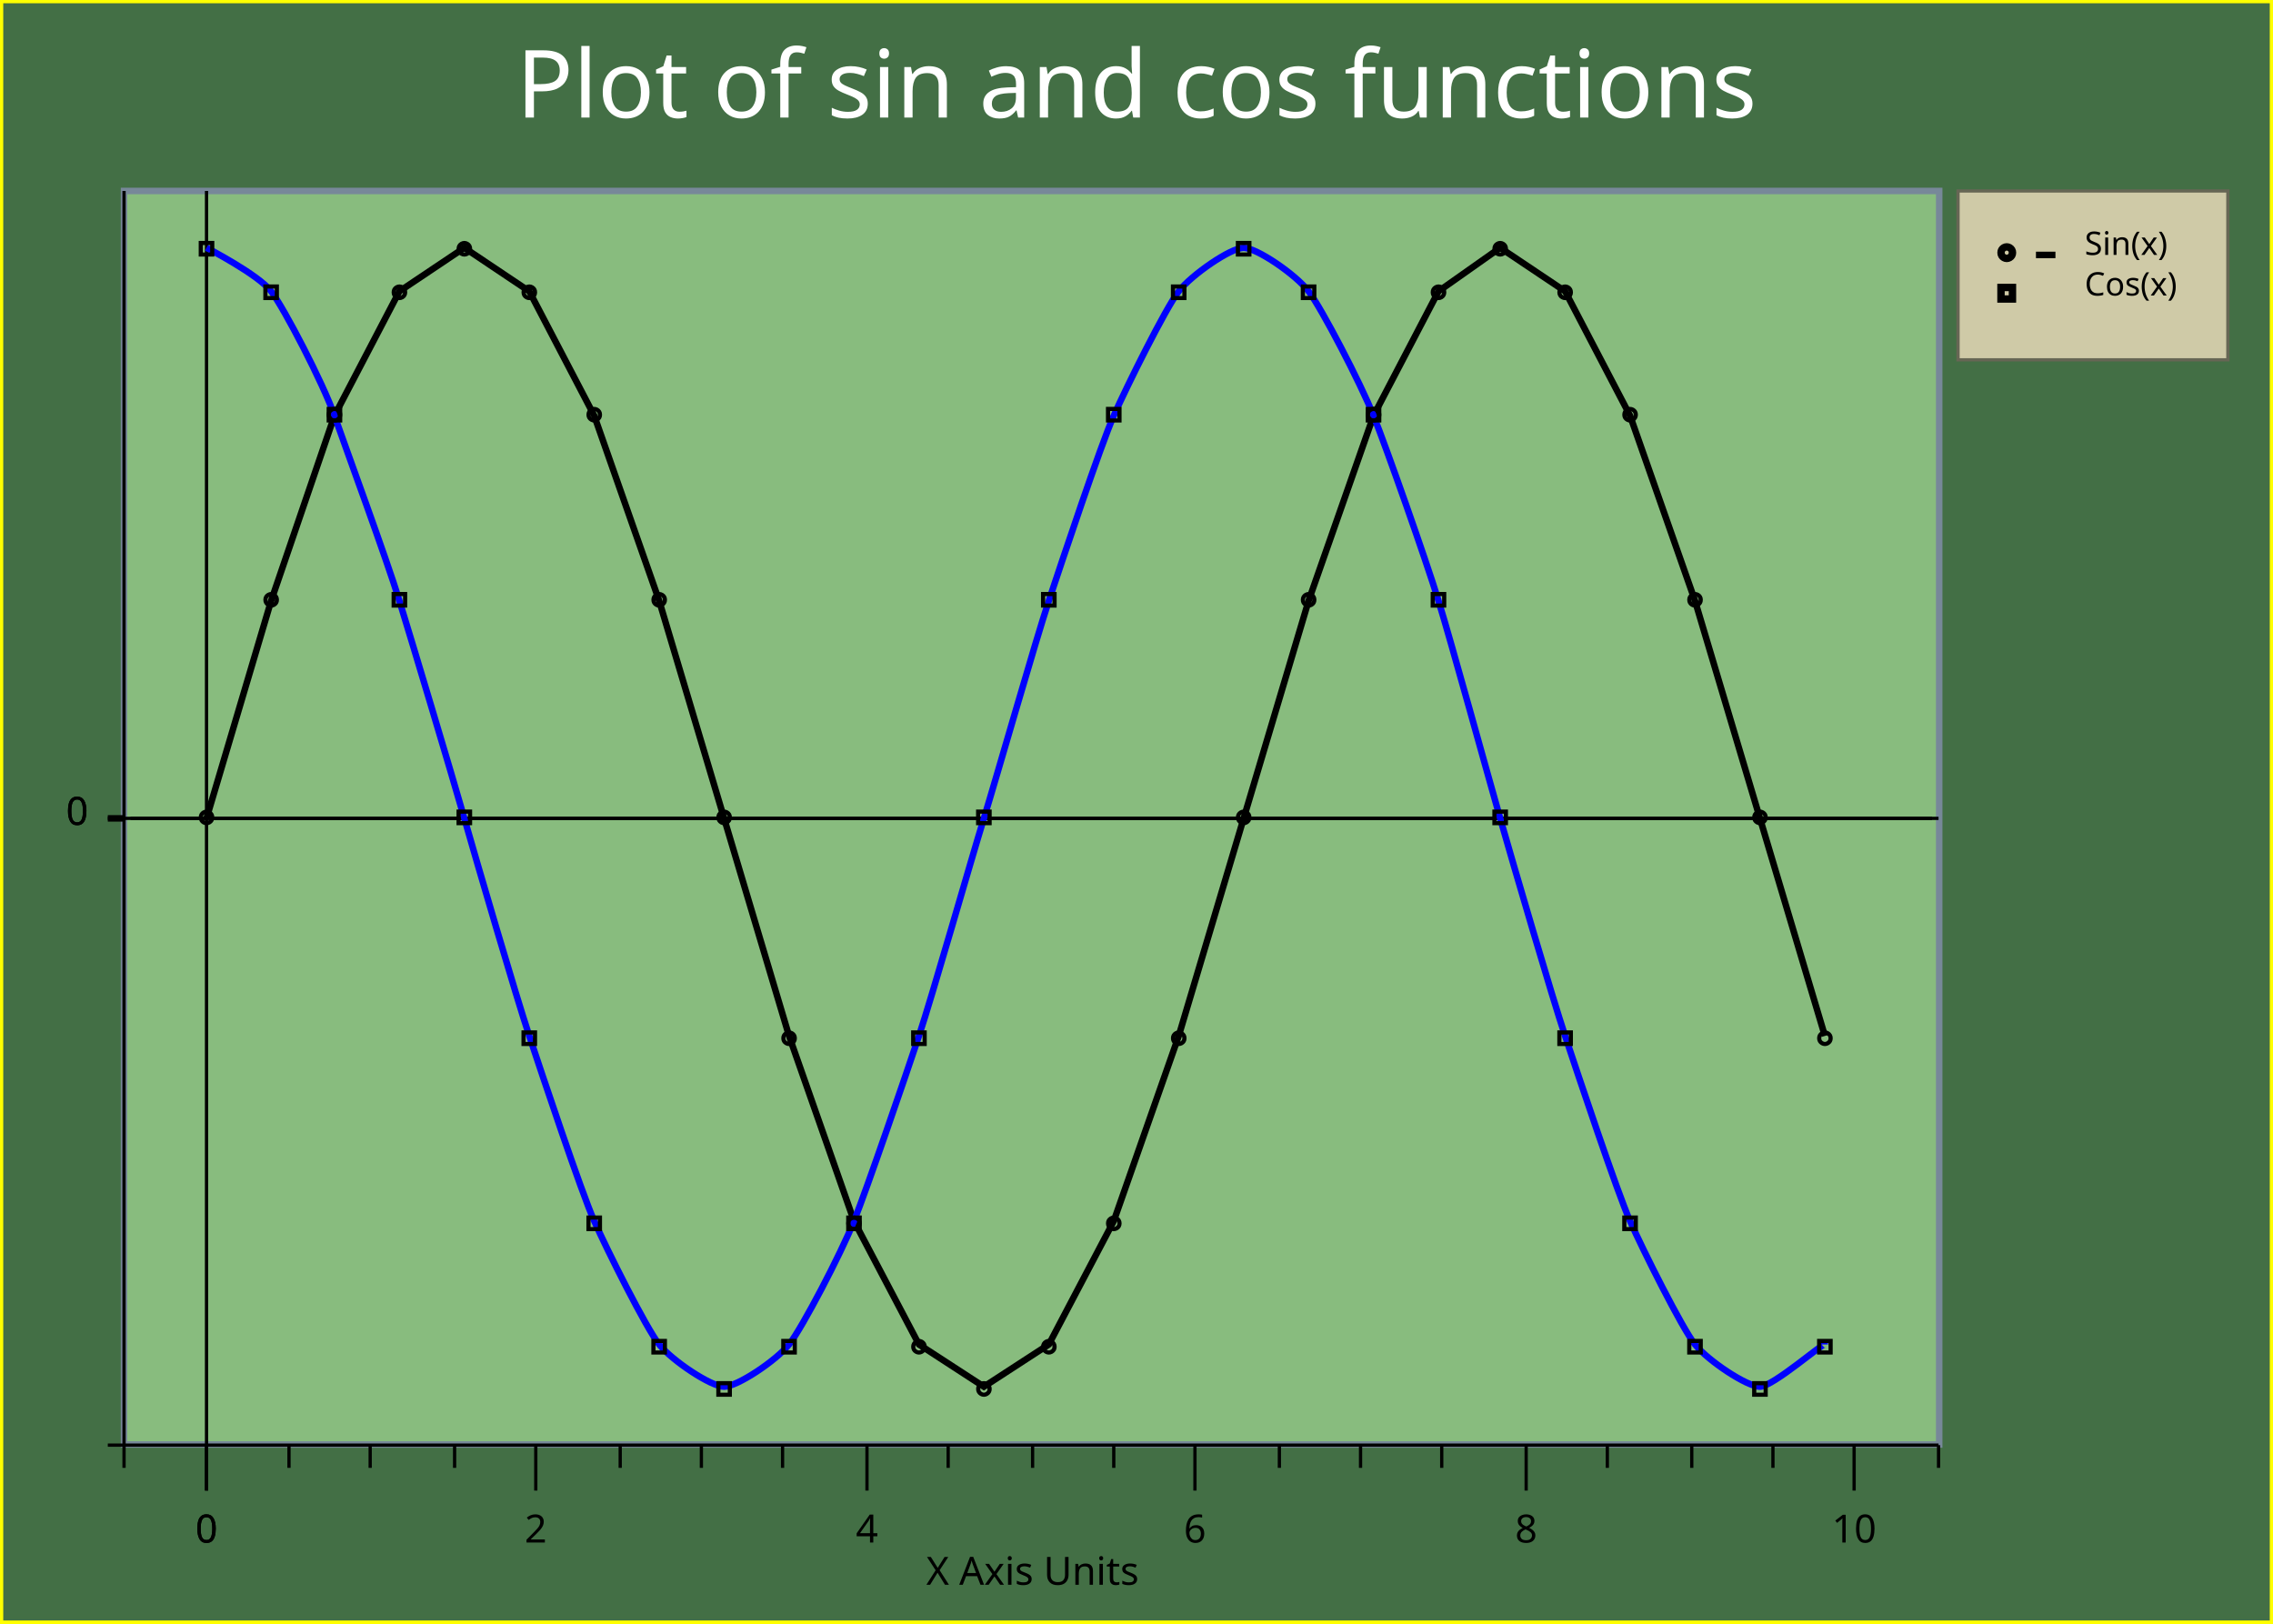
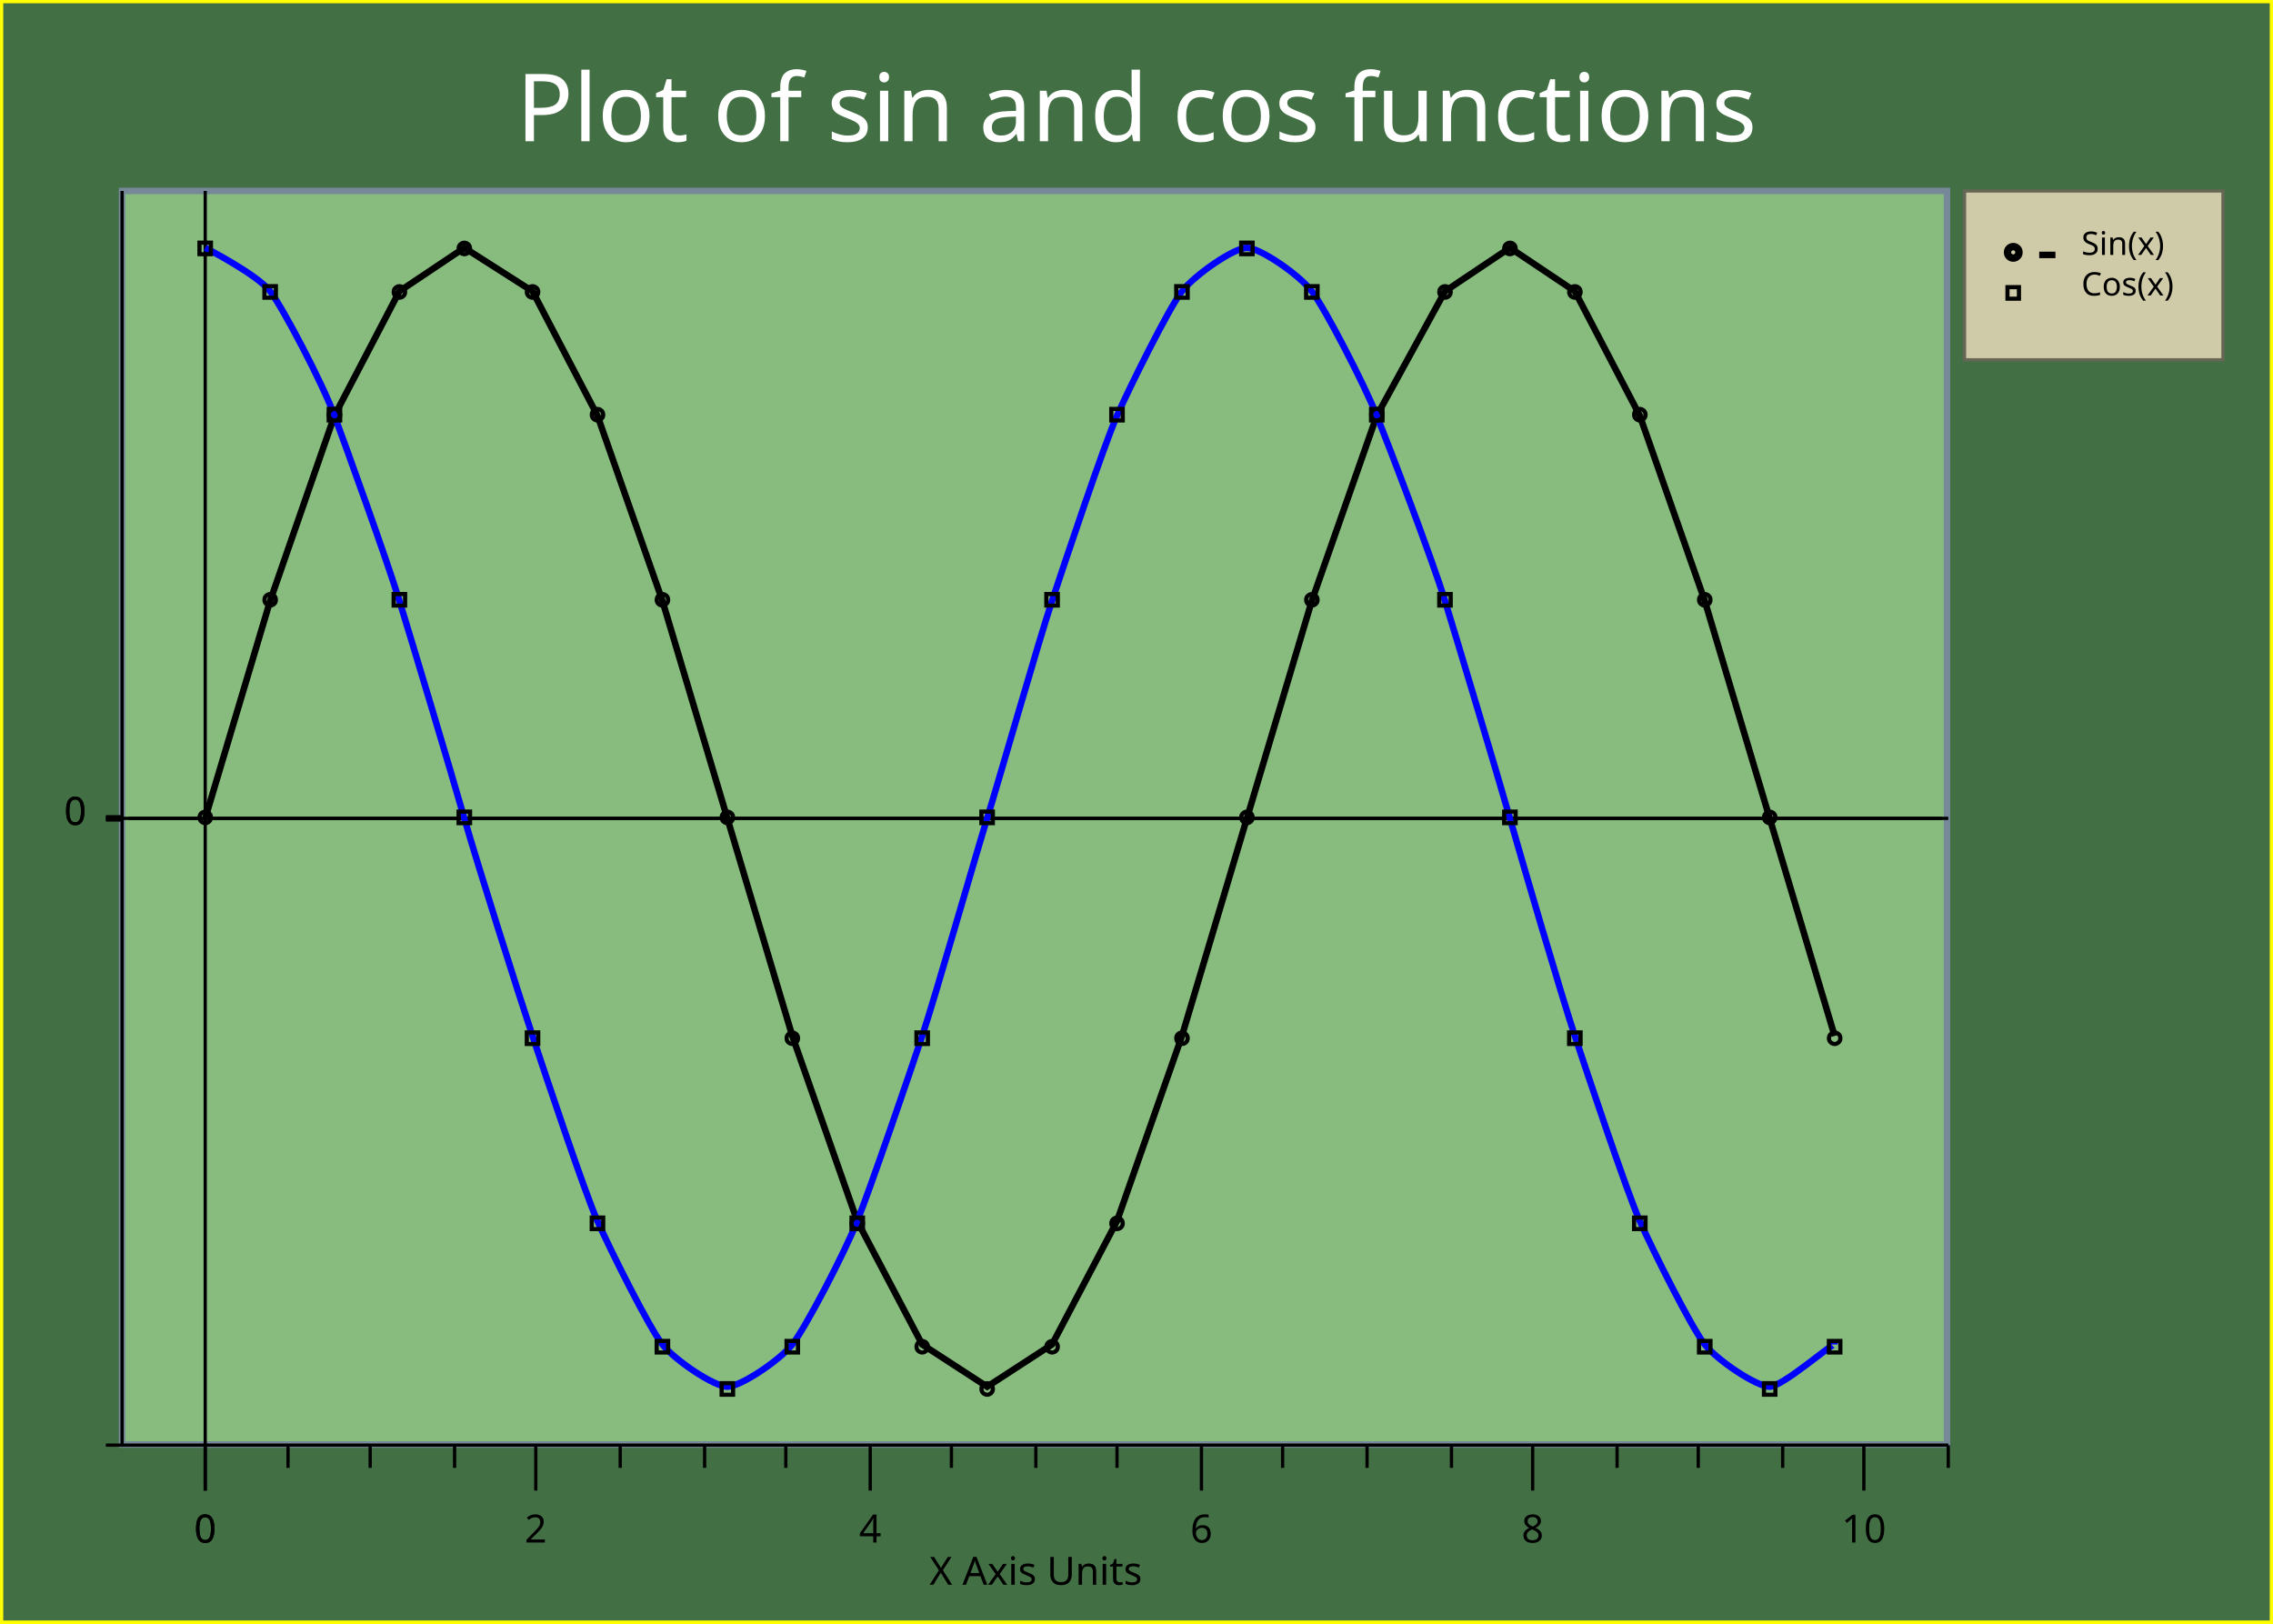
<svg xmlns="http://www.w3.org/2000/svg" width="700" height="500" version="1.1">
  <clipPath id="plot_window">
-     <rect x="39.2" y="59.8" width="557" height="384" />
+     <rect x="38.6" y="59.8" width="560" height="384" />
  </clipPath>
  <g id="imageBackground" stroke="rgb(255,255,0)" fill="rgb(67,111,69)" stroke-width="2">
    <rect x="0" y="0" width="700" height="500" />
  </g>
  <g id="plotBackground" stroke="rgb(119,136,153)" fill="rgb(136,188,126)" stroke-width="2">
-     <rect x="38.2" y="58.8" width="559" height="386" />
+     <rect x="37.6" y="58.8" width="562" height="386" />
  </g>
  <g id="yMinorGrid" stroke="rgb(200,220,255)" stroke-width="0.5" />
  <g id="yMajorGrid" stroke="rgb(0,0,0)" stroke-width="1">
-     <path d="M40.2,252 L595,252 M40.2,252 L595,252 " fill="none" />
+     <path d="M39.6,252 L598,252 M39.6,252 L598,252 " fill="none" />
  </g>
  <g id="xMinorGrid" stroke="rgb(200,220,255)" stroke-width="0.5" />
  <g id="xMajorGrid" stroke="rgb(200,220,255)" stroke-width="1" />
  <g id="yAxis" stroke="rgb(0,0,0)" stroke-width="1">
-     <line x1="63.6" y1="58.8" x2="63.6" y2="459" />
-     <line x1="38.2" y1="58.8" x2="38.2" y2="445" />
+     <line x1="63.2" y1="58.8" x2="63.2" y2="459" />
+     <line x1="37.6" y1="58.8" x2="37.6" y2="445" />
  </g>
  <g id="xAxis" stroke="rgb(0,0,0)" stroke-width="1">
-     <line x1="33.2" y1="252" x2="597" y2="252" />
-     <line x1="33.2" y1="445" x2="597" y2="445" />
+     <line x1="32.6" y1="252" x2="600" y2="252" />
+     <line x1="32.6" y1="445" x2="600" y2="445" />
  </g>
  <g id="yMinorTicks" stroke="rgb(0,0,0)" stroke-width="1">
-     <path d="M36.2,252 L38.2,252 " fill="none" />
+     <path d="M35.6,252 L37.6,252 " fill="none" />
  </g>
  <g id="xMinorTicks" stroke="rgb(0,0,0)" stroke-width="1">
-     <path d="M89,445 L89,452 M114,445 L114,452 M140,445 L140,452 M191,445 L191,452 M216,445 L216,452 M241,445 L241,452 M292,445 L292,452 M318,445 L318,452 M343,445 L343,452 M394,445 L394,452 M419,445 L419,452 M444,445 L444,452 M495,445 L495,452 M521,445 L521,452 M546,445 L546,452 M597,445 L597,452 M38.2,445 L38.2,452 " fill="none" />
+     <path d="M88.7,445 L88.7,452 M114,445 L114,452 M140,445 L140,452 M191,445 L191,452 M217,445 L217,452 M242,445 L242,452 M293,445 L293,452 M319,445 L319,452 M344,445 L344,452 M395,445 L395,452 M421,445 L421,452 M447,445 L447,452 M498,445 L498,452 M523,445 L523,452 M549,445 L549,452 M600,445 L600,452 " fill="none" />
  </g>
  <g id="yMajorTicks" stroke="rgb(0,0,0)" stroke-width="2">
-     <path d="M33.2,252 L38.2,252 M33.2,252 L38.2,252 " fill="none" />
+     <path d="M32.6,252 L37.6,252 M32.6,252 L37.6,252 " fill="none" />
  </g>
  <g id="xMajorTicks" stroke="rgb(0,0,0)" stroke-width="1">
-     <path d="M63.6,445 L63.6,459 M165,445 L165,459 M267,445 L267,459 M368,445 L368,459 M470,445 L470,459 M571,445 L571,459 M63.6,445 L63.6,459 " fill="none" />
+     <path d="M63.2,445 L63.2,459 M165,445 L165,459 M268,445 L268,459 M370,445 L370,459 M472,445 L472,459 M574,445 L574,459 M63.2,445 L63.2,459 " fill="none" />
  </g>
  <g id="xTicksValues">
-     <text x="63.6" y="475" text-anchor="middle" font-size="12" font-family="Lucida Sans Unicode">0</text>
+     <text x="63.2" y="475" text-anchor="middle" font-size="12" font-family="Lucida Sans Unicode">0</text>
    <text x="165" y="475" text-anchor="middle" font-size="12" font-family="Lucida Sans Unicode">2</text>
-     <text x="267" y="475" text-anchor="middle" font-size="12" font-family="Lucida Sans Unicode">4</text>
-     <text x="368" y="475" text-anchor="middle" font-size="12" font-family="Lucida Sans Unicode">6</text>
-     <text x="470" y="475" text-anchor="middle" font-size="12" font-family="Lucida Sans Unicode">8</text>
-     <text x="571" y="475" text-anchor="middle" font-size="12" font-family="Lucida Sans Unicode">10</text>
-     <text x="63.6" y="475" text-anchor="middle" font-size="12" font-family="Lucida Sans Unicode">0</text>
+     <text x="268" y="475" text-anchor="middle" font-size="12" font-family="Lucida Sans Unicode">4</text>
+     <text x="370" y="475" text-anchor="middle" font-size="12" font-family="Lucida Sans Unicode">6</text>
+     <text x="472" y="475" text-anchor="middle" font-size="12" font-family="Lucida Sans Unicode">8</text>
+     <text x="574" y="475" text-anchor="middle" font-size="12" font-family="Lucida Sans Unicode">10</text>
+     <text x="63.2" y="475" text-anchor="middle" font-size="12" font-family="Lucida Sans Unicode">0</text>
  </g>
  <g id="yTicksValues">
-     <text x="27.2" y="254" text-anchor="end" font-size="12" font-family="Lucida Sans Unicode">0</text>
-     <text x="27.2" y="254" text-anchor="end" font-size="12" font-family="Lucida Sans Unicode">0</text>
+     <text x="26.6" y="254" text-anchor="end" font-size="12" font-family="Lucida Sans Unicode">0</text>
+     <text x="26.6" y="254" text-anchor="end" font-size="12" font-family="Lucida Sans Unicode">0</text>
  </g>
  <g id="yLabel">
    <text x="14.9" y="252" text-anchor="middle" transform="rotate(-90 14.9 252 )" font-size="14" font-family="Lucida Sans Unicode" />
  </g>
  <g id="xLabel">
-     <text x="318" y="488" text-anchor="middle" font-size="12" font-family="Lucida Sans Unicode">X Axis Units</text>
+     <text x="319" y="488" text-anchor="middle" font-size="12" font-family="Lucida Sans Unicode">X Axis Units</text>
  </g>
  <g id="plotLines" stroke-width="2">
    <g clip-path="url(#plot_window)" stroke="rgb(0,0,0)" stroke-width="2">
-       <path d="M63.6,252 L63.6,252 L83.5,185 L103,128 L123,89.7 L143,76.3 L163,89.7 L183,128 L203,185 L223,252 L243,319 L263,376 L283,414 L303,427 L323,414 L343,376 L363,319 L383,252 L403,185 L423,128 L443,89.7 L462,76.3 L482,89.7 L502,128 L522,185 L542,252 L562,319 " fill="none" />
+       <path d="M63.2,252 L63.2,252 L83.2,185 L103,128 L123,89.7 L143,76.3 L164,89.7 L184,128 L204,185 L224,252 L244,319 L264,376 L284,414 L304,427 L324,414 L344,376 L364,319 L384,252 L404,185 L424,128 L445,89.7 L465,76.3 L485,89.7 L505,128 L525,185 L545,252 L565,319 " fill="none" />
    </g>
    <g clip-path="url(#plot_window)" stroke="rgb(0,0,255)" stroke-width="2">
-       <path d="M63.6,76.3 S79.5,84.5 83.5,89.7 S99.5,118 103,128 S119,172 123,185 S139,238 143,252 S159,307 163,319 S179,367 183,376 S199,409 203,414 S219,427 223,427 S239,419 243,414 S259,386 263,376 S279,331 283,319 S299,265 303,252 S319,197 323,185 S339,137 343,128 S359,94.8 363,89.7 S379,76.3 383,76.3 S399,84.5 403,89.7 S419,118 423,128 S439,172 443,185 S458,238 462,252 S478,307 482,319 S498,367 502,376 S518,409 522,414 S538,427 542,427 S562,413 562,414 " fill="none" />
+       <path d="M63.2,76.3 S79.2,84.5 83.2,89.7 S99.3,118 103,128 S119,172 123,185 S139,238 143,252 S160,307 164,319 S180,367 184,376 S200,409 204,414 S220,427 224,427 S240,419 244,414 S260,386 264,376 S280,331 284,319 S300,265 304,252 S320,197 324,185 S340,137 344,128 S360,94.8 364,89.7 S380,76.3 384,76.3 S400,84.5 404,89.7 S420,118 424,128 S441,172 445,185 S461,238 465,252 S481,307 485,319 S501,367 505,376 S521,409 525,414 S541,427 545,427 S565,413 565,414 " fill="none" />
    </g>
  </g>
  <g id="plotPoints" clip-path="url(#plot_window)">
    <g stroke="rgb(0,0,0)" fill="rgb(255,255,0)">
-       <text x="63.6" y="253" text-anchor="middle" font-size="5" font-family="Lucida Sans Unicode">○</text>
-       <text x="83.5" y="186" text-anchor="middle" font-size="5" font-family="Lucida Sans Unicode">○</text>
+       <text x="63.2" y="253" text-anchor="middle" font-size="5" font-family="Lucida Sans Unicode">○</text>
+       <text x="83.2" y="186" text-anchor="middle" font-size="5" font-family="Lucida Sans Unicode">○</text>
      <text x="103" y="129" text-anchor="middle" font-size="5" font-family="Lucida Sans Unicode">○</text>
-       <text x="123" y="91.3" text-anchor="middle" font-size="5" font-family="Lucida Sans Unicode">○</text>
-       <text x="143" y="77.9" text-anchor="middle" font-size="5" font-family="Lucida Sans Unicode">○</text>
-       <text x="163" y="91.3" text-anchor="middle" font-size="5" font-family="Lucida Sans Unicode">○</text>
-       <text x="183" y="129" text-anchor="middle" font-size="5" font-family="Lucida Sans Unicode">○</text>
-       <text x="203" y="186" text-anchor="middle" font-size="5" font-family="Lucida Sans Unicode">○</text>
-       <text x="223" y="253" text-anchor="middle" font-size="5" font-family="Lucida Sans Unicode">○</text>
-       <text x="243" y="321" text-anchor="middle" font-size="5" font-family="Lucida Sans Unicode">○</text>
-       <text x="263" y="378" text-anchor="middle" font-size="5" font-family="Lucida Sans Unicode">○</text>
-       <text x="283" y="416" text-anchor="middle" font-size="5" font-family="Lucida Sans Unicode">○</text>
-       <text x="303" y="429" text-anchor="middle" font-size="5" font-family="Lucida Sans Unicode">○</text>
-       <text x="323" y="416" text-anchor="middle" font-size="5" font-family="Lucida Sans Unicode">○</text>
-       <text x="343" y="378" text-anchor="middle" font-size="5" font-family="Lucida Sans Unicode">○</text>
-       <text x="363" y="321" text-anchor="middle" font-size="5" font-family="Lucida Sans Unicode">○</text>
-       <text x="383" y="253" text-anchor="middle" font-size="5" font-family="Lucida Sans Unicode">○</text>
-       <text x="403" y="186" text-anchor="middle" font-size="5" font-family="Lucida Sans Unicode">○</text>
-       <text x="423" y="129" text-anchor="middle" font-size="5" font-family="Lucida Sans Unicode">○</text>
-       <text x="443" y="91.3" text-anchor="middle" font-size="5" font-family="Lucida Sans Unicode">○</text>
-       <text x="462" y="77.9" text-anchor="middle" font-size="5" font-family="Lucida Sans Unicode">○</text>
-       <text x="482" y="91.3" text-anchor="middle" font-size="5" font-family="Lucida Sans Unicode">○</text>
-       <text x="502" y="129" text-anchor="middle" font-size="5" font-family="Lucida Sans Unicode">○</text>
-       <text x="522" y="186" text-anchor="middle" font-size="5" font-family="Lucida Sans Unicode">○</text>
-       <text x="542" y="253" text-anchor="middle" font-size="5" font-family="Lucida Sans Unicode">○</text>
-       <text x="562" y="321" text-anchor="middle" font-size="5" font-family="Lucida Sans Unicode">○</text>
+       <text x="123" y="91.2" text-anchor="middle" font-size="5" font-family="Lucida Sans Unicode">○</text>
+       <text x="143" y="77.8" text-anchor="middle" font-size="5" font-family="Lucida Sans Unicode">○</text>
+       <text x="164" y="91.2" text-anchor="middle" font-size="5" font-family="Lucida Sans Unicode">○</text>
+       <text x="184" y="129" text-anchor="middle" font-size="5" font-family="Lucida Sans Unicode">○</text>
+       <text x="204" y="186" text-anchor="middle" font-size="5" font-family="Lucida Sans Unicode">○</text>
+       <text x="224" y="253" text-anchor="middle" font-size="5" font-family="Lucida Sans Unicode">○</text>
+       <text x="244" y="321" text-anchor="middle" font-size="5" font-family="Lucida Sans Unicode">○</text>
+       <text x="264" y="378" text-anchor="middle" font-size="5" font-family="Lucida Sans Unicode">○</text>
+       <text x="284" y="416" text-anchor="middle" font-size="5" font-family="Lucida Sans Unicode">○</text>
+       <text x="304" y="429" text-anchor="middle" font-size="5" font-family="Lucida Sans Unicode">○</text>
+       <text x="324" y="416" text-anchor="middle" font-size="5" font-family="Lucida Sans Unicode">○</text>
+       <text x="344" y="378" text-anchor="middle" font-size="5" font-family="Lucida Sans Unicode">○</text>
+       <text x="364" y="321" text-anchor="middle" font-size="5" font-family="Lucida Sans Unicode">○</text>
+       <text x="384" y="253" text-anchor="middle" font-size="5" font-family="Lucida Sans Unicode">○</text>
+       <text x="404" y="186" text-anchor="middle" font-size="5" font-family="Lucida Sans Unicode">○</text>
+       <text x="424" y="129" text-anchor="middle" font-size="5" font-family="Lucida Sans Unicode">○</text>
+       <text x="445" y="91.2" text-anchor="middle" font-size="5" font-family="Lucida Sans Unicode">○</text>
+       <text x="465" y="77.8" text-anchor="middle" font-size="5" font-family="Lucida Sans Unicode">○</text>
+       <text x="485" y="91.2" text-anchor="middle" font-size="5" font-family="Lucida Sans Unicode">○</text>
+       <text x="505" y="129" text-anchor="middle" font-size="5" font-family="Lucida Sans Unicode">○</text>
+       <text x="525" y="186" text-anchor="middle" font-size="5" font-family="Lucida Sans Unicode">○</text>
+       <text x="545" y="253" text-anchor="middle" font-size="5" font-family="Lucida Sans Unicode">○</text>
+       <text x="565" y="321" text-anchor="middle" font-size="5" font-family="Lucida Sans Unicode">○</text>
    </g>
    <g stroke="rgb(0,0,0)" fill="rgb(255,0,0)">
-       <text x="63.6" y="77.9" text-anchor="middle" font-size="5" font-family="Lucida Sans Unicode">□</text>
-       <text x="83.5" y="91.3" text-anchor="middle" font-size="5" font-family="Lucida Sans Unicode">□</text>
+       <text x="63.2" y="77.8" text-anchor="middle" font-size="5" font-family="Lucida Sans Unicode">□</text>
+       <text x="83.2" y="91.2" text-anchor="middle" font-size="5" font-family="Lucida Sans Unicode">□</text>
      <text x="103" y="129" text-anchor="middle" font-size="5" font-family="Lucida Sans Unicode">□</text>
      <text x="123" y="186" text-anchor="middle" font-size="5" font-family="Lucida Sans Unicode">□</text>
      <text x="143" y="253" text-anchor="middle" font-size="5" font-family="Lucida Sans Unicode">□</text>
-       <text x="163" y="321" text-anchor="middle" font-size="5" font-family="Lucida Sans Unicode">□</text>
-       <text x="183" y="378" text-anchor="middle" font-size="5" font-family="Lucida Sans Unicode">□</text>
-       <text x="203" y="416" text-anchor="middle" font-size="5" font-family="Lucida Sans Unicode">□</text>
-       <text x="223" y="429" text-anchor="middle" font-size="5" font-family="Lucida Sans Unicode">□</text>
-       <text x="243" y="416" text-anchor="middle" font-size="5" font-family="Lucida Sans Unicode">□</text>
-       <text x="263" y="378" text-anchor="middle" font-size="5" font-family="Lucida Sans Unicode">□</text>
-       <text x="283" y="321" text-anchor="middle" font-size="5" font-family="Lucida Sans Unicode">□</text>
-       <text x="303" y="253" text-anchor="middle" font-size="5" font-family="Lucida Sans Unicode">□</text>
-       <text x="323" y="186" text-anchor="middle" font-size="5" font-family="Lucida Sans Unicode">□</text>
-       <text x="343" y="129" text-anchor="middle" font-size="5" font-family="Lucida Sans Unicode">□</text>
-       <text x="363" y="91.3" text-anchor="middle" font-size="5" font-family="Lucida Sans Unicode">□</text>
-       <text x="383" y="77.9" text-anchor="middle" font-size="5" font-family="Lucida Sans Unicode">□</text>
-       <text x="403" y="91.3" text-anchor="middle" font-size="5" font-family="Lucida Sans Unicode">□</text>
-       <text x="423" y="129" text-anchor="middle" font-size="5" font-family="Lucida Sans Unicode">□</text>
-       <text x="443" y="186" text-anchor="middle" font-size="5" font-family="Lucida Sans Unicode">□</text>
-       <text x="462" y="253" text-anchor="middle" font-size="5" font-family="Lucida Sans Unicode">□</text>
-       <text x="482" y="321" text-anchor="middle" font-size="5" font-family="Lucida Sans Unicode">□</text>
-       <text x="502" y="378" text-anchor="middle" font-size="5" font-family="Lucida Sans Unicode">□</text>
-       <text x="522" y="416" text-anchor="middle" font-size="5" font-family="Lucida Sans Unicode">□</text>
-       <text x="542" y="429" text-anchor="middle" font-size="5" font-family="Lucida Sans Unicode">□</text>
-       <text x="562" y="416" text-anchor="middle" font-size="5" font-family="Lucida Sans Unicode">□</text>
+       <text x="164" y="321" text-anchor="middle" font-size="5" font-family="Lucida Sans Unicode">□</text>
+       <text x="184" y="378" text-anchor="middle" font-size="5" font-family="Lucida Sans Unicode">□</text>
+       <text x="204" y="416" text-anchor="middle" font-size="5" font-family="Lucida Sans Unicode">□</text>
+       <text x="224" y="429" text-anchor="middle" font-size="5" font-family="Lucida Sans Unicode">□</text>
+       <text x="244" y="416" text-anchor="middle" font-size="5" font-family="Lucida Sans Unicode">□</text>
+       <text x="264" y="378" text-anchor="middle" font-size="5" font-family="Lucida Sans Unicode">□</text>
+       <text x="284" y="321" text-anchor="middle" font-size="5" font-family="Lucida Sans Unicode">□</text>
+       <text x="304" y="253" text-anchor="middle" font-size="5" font-family="Lucida Sans Unicode">□</text>
+       <text x="324" y="186" text-anchor="middle" font-size="5" font-family="Lucida Sans Unicode">□</text>
+       <text x="344" y="129" text-anchor="middle" font-size="5" font-family="Lucida Sans Unicode">□</text>
+       <text x="364" y="91.2" text-anchor="middle" font-size="5" font-family="Lucida Sans Unicode">□</text>
+       <text x="384" y="77.8" text-anchor="middle" font-size="5" font-family="Lucida Sans Unicode">□</text>
+       <text x="404" y="91.2" text-anchor="middle" font-size="5" font-family="Lucida Sans Unicode">□</text>
+       <text x="424" y="129" text-anchor="middle" font-size="5" font-family="Lucida Sans Unicode">□</text>
+       <text x="445" y="186" text-anchor="middle" font-size="5" font-family="Lucida Sans Unicode">□</text>
+       <text x="465" y="253" text-anchor="middle" font-size="5" font-family="Lucida Sans Unicode">□</text>
+       <text x="485" y="321" text-anchor="middle" font-size="5" font-family="Lucida Sans Unicode">□</text>
+       <text x="505" y="378" text-anchor="middle" font-size="5" font-family="Lucida Sans Unicode">□</text>
+       <text x="525" y="416" text-anchor="middle" font-size="5" font-family="Lucida Sans Unicode">□</text>
+       <text x="545" y="429" text-anchor="middle" font-size="5" font-family="Lucida Sans Unicode">□</text>
+       <text x="565" y="416" text-anchor="middle" font-size="5" font-family="Lucida Sans Unicode">□</text>
    </g>
  </g>
  <g id="legendBackground" stroke="rgb(102,102,84)" fill="rgb(207,202,167)" stroke-width="1">
-     <rect x="603" y="58.8" width="83.1" height="52" />
+     <rect x="605" y="58.8" width="79.6" height="52" />
  </g>
  <g id="legendPoints">
    <g stroke="rgb(0,0,0)" fill="rgb(255,255,0)" stroke-width="2">
-       <text x="618" y="79.1" text-anchor="middle" font-size="5" font-family="Lucida Sans Unicode">○</text>
-       <line x1="627" y1="78.5" x2="633" y2="78.5" />
+       <text x="620" y="79" text-anchor="middle" font-size="5" font-family="Lucida Sans Unicode">○</text>
+       <line x1="628" y1="78.5" x2="633" y2="78.5" />
    </g>
-     <g stroke="rgb(0,0,0)" fill="rgb(255,0,0)" stroke-width="2">
-       <text x="618" y="91.6" text-anchor="middle" font-size="5" font-family="Lucida Sans Unicode">□</text>
+     <g stroke="rgb(0,0,0)" fill="rgb(255,0,0)">
+       <text x="620" y="91.5" text-anchor="middle" font-size="5" font-family="Lucida Sans Unicode">□</text>
    </g>
  </g>
  <g id="legendText">
-     <text x="642" y="78.5" font-size="10" font-family="Lucida Sans Unicode" font-weight="normal">Sin(x)</text>
-     <text x="642" y="91" font-size="10" font-family="Lucida Sans Unicode" font-weight="normal">Cos(x)</text>
+     <text x="641" y="78.5" font-size="10" font-family="Lucida Sans Unicode" font-weight="normal">Sin(x)</text>
+     <text x="641" y="91" font-size="10" font-family="Lucida Sans Unicode" font-weight="normal">Cos(x)</text>
  </g>
  <g id="title" fill="rgb(255,255,255)">
-     <text x="350" y="36.2" text-anchor="middle" font-size="29" font-family="Lucida Sans Unicode" font-weight="normal">Plot of sin and cos functions</text>
+     <text x="350" y="43.5" text-anchor="middle" font-size="29" font-family="Lucida Sans Unicode" font-weight="normal">Plot of sin and cos functions</text>
  </g>
  <g id="plotXValues" />
  <g id="plotYValues" />
</svg>
